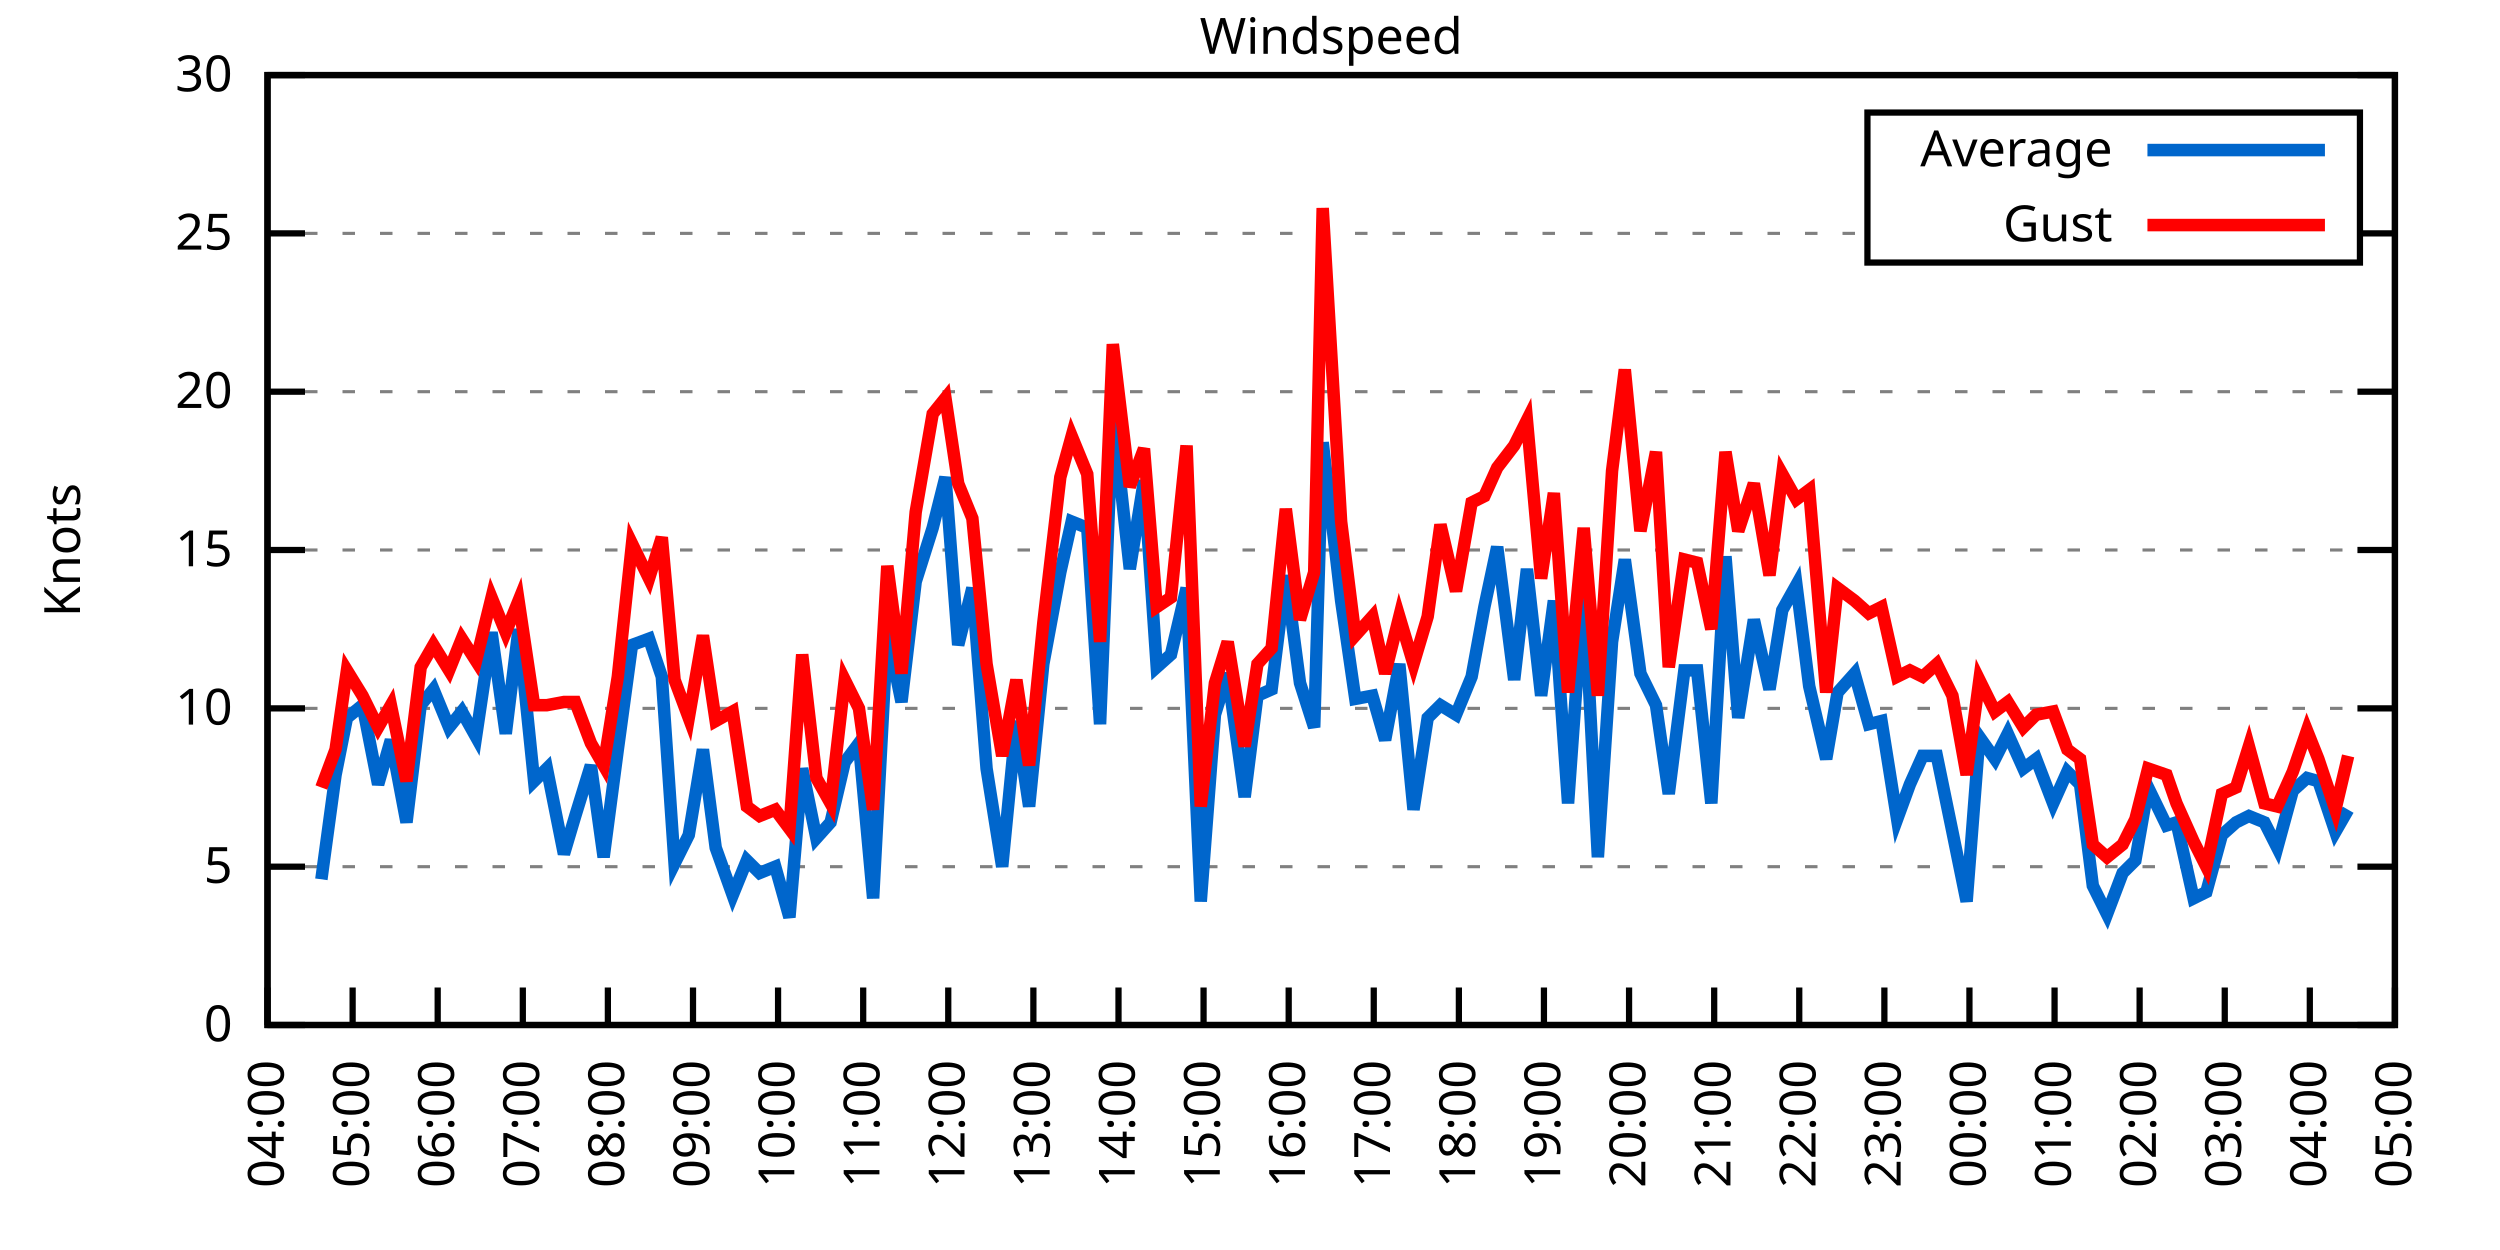
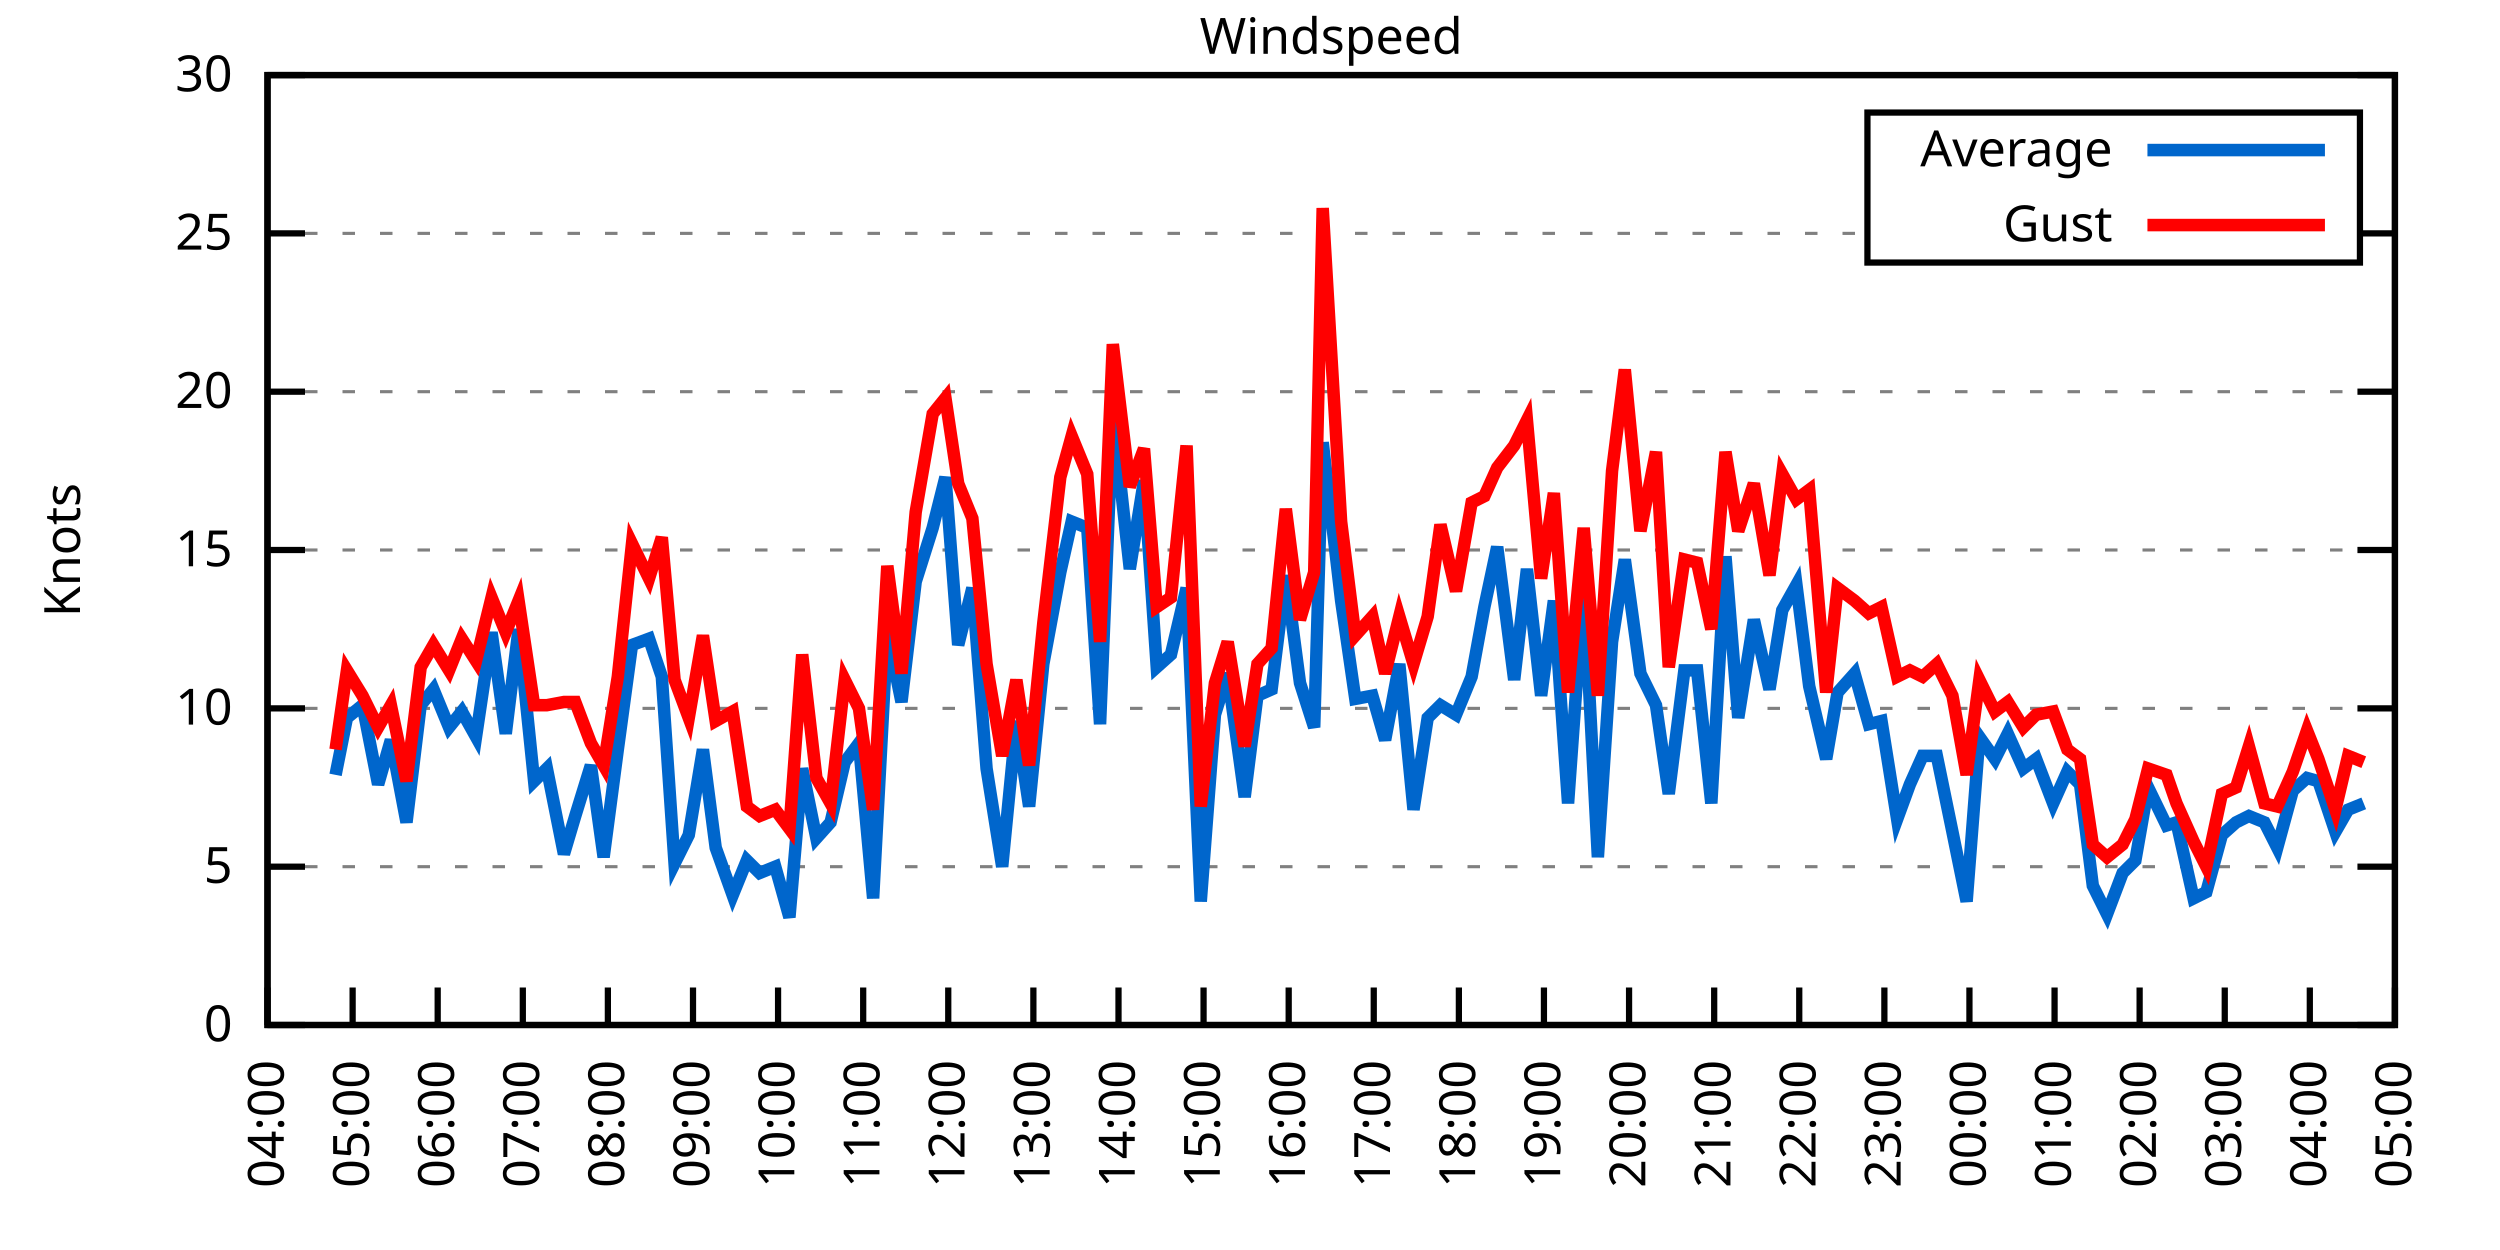
<svg xmlns="http://www.w3.org/2000/svg" xmlns:xlink="http://www.w3.org/1999/xlink" width="400" height="200" viewBox="0 0 400 200">
  <g id="gnuplot_canvas">
    <rect x="0" y="0" width="400" height="200" fill="none" />
    <defs>
      <circle id="gpDot" r="0.5" stroke-width="0.5" stroke="currentColor" />
      <path id="gpPt0" stroke-width="0.333" stroke="currentColor" d="M-1,0 h2 M0,-1 v2" />
      <path id="gpPt1" stroke-width="0.333" stroke="currentColor" d="M-1,-1 L1,1 M1,-1 L-1,1" />
      <path id="gpPt2" stroke-width="0.333" stroke="currentColor" d="M-1,0 L1,0 M0,-1 L0,1 M-1,-1 L1,1 M-1,1 L1,-1" />
      <rect id="gpPt3" stroke-width="0.333" stroke="currentColor" x="-1" y="-1" width="2" height="2" />
      <rect id="gpPt4" stroke-width="0.333" stroke="currentColor" fill="currentColor" x="-1" y="-1" width="2" height="2" />
      <circle id="gpPt5" stroke-width="0.333" stroke="currentColor" cx="0" cy="0" r="1" />
      <use xlink:href="#gpPt5" id="gpPt6" fill="currentColor" stroke="none" />
      <path id="gpPt7" stroke-width="0.333" stroke="currentColor" d="M0,-1.33 L-1.33,0.67 L1.33,0.67 z" />
      <use xlink:href="#gpPt7" id="gpPt8" fill="currentColor" stroke="none" />
      <use xlink:href="#gpPt7" id="gpPt9" stroke="currentColor" transform="rotate(180)" />
      <use xlink:href="#gpPt9" id="gpPt10" fill="currentColor" stroke="none" />
      <use xlink:href="#gpPt3" id="gpPt11" stroke="currentColor" transform="rotate(45)" />
      <use xlink:href="#gpPt11" id="gpPt12" fill="currentColor" stroke="none" />
      <path id="gpPt13" stroke-width="0.333" stroke="currentColor" d="M0,1.330 L1.265,0.411 L0.782,-1.067 L-0.782,-1.076 L-1.265,0.411 z" />
      <use xlink:href="#gpPt13" id="gpPt14" fill="currentColor" stroke="none" />
      <filter id="textbox" filterUnits="objectBoundingBox" x="0" y="0" height="1" width="1">
        <feFlood flood-color="white" flood-opacity="1" result="bgnd" />
        <feComposite in="SourceGraphic" in2="bgnd" operator="atop" />
      </filter>
      <filter id="greybox" filterUnits="objectBoundingBox" x="0" y="0" height="1" width="1">
        <feFlood flood-color="lightgrey" flood-opacity="1" result="grey" />
        <feComposite in="SourceGraphic" in2="grey" operator="atop" />
      </filter>
    </defs>
    <g fill="none" color="white" stroke="currentColor" stroke-width="1.00" stroke-linecap="butt" stroke-linejoin="miter">
</g>
    <g fill="none" color="black" stroke="currentColor" stroke-width="1.00" stroke-linecap="butt" stroke-linejoin="miter">
      <g stroke="none" shape-rendering="crispEdges">
        <polygon fill="rgb(255, 255, 255)" points="42.80,164.00 383.18,164.00 383.18,12.02 42.80,12.02 " />
      </g>
    </g>
    <g fill="none" color="black" stroke="currentColor" stroke-width="1.00" stroke-linecap="butt" stroke-linejoin="miter">
</g>
    <g fill="none" color="black" stroke="black" stroke-width="0.50" stroke-linecap="butt" stroke-linejoin="miter">
</g>
    <g fill="none" color="gray" stroke="currentColor" stroke-width="0.50" stroke-linecap="butt" stroke-linejoin="miter">
      <path stroke="gray" stroke-dasharray="2,4" class="gridline" d="M42.80,164.00 L383.19,164.00  " />
    </g>
    <g fill="none" color="gray" stroke="gray" stroke-width="1.00" stroke-linecap="butt" stroke-linejoin="miter">
</g>
    <g fill="none" color="black" stroke="currentColor" stroke-width="1.00" stroke-linecap="butt" stroke-linejoin="miter">
      <path stroke="black" d="M42.80,164.00 L48.80,164.00 M383.19,164.00 L377.19,164.00  " />
      <g transform="translate(37.20,166.60)" stroke="none" fill="black" font-family="Sans" font-size="8.00" text-anchor="end">
        <text>
          <tspan font-family="Sans"> 0</tspan>
        </text>
      </g>
    </g>
    <g fill="none" color="black" stroke="currentColor" stroke-width="1.00" stroke-linecap="butt" stroke-linejoin="miter">
</g>
    <g fill="none" color="black" stroke="black" stroke-width="0.50" stroke-linecap="butt" stroke-linejoin="miter">
</g>
    <g fill="none" color="gray" stroke="currentColor" stroke-width="0.50" stroke-linecap="butt" stroke-linejoin="miter">
      <path stroke="gray" stroke-dasharray="2,4" class="gridline" d="M42.80,138.67 L383.19,138.67  " />
    </g>
    <g fill="none" color="gray" stroke="gray" stroke-width="1.00" stroke-linecap="butt" stroke-linejoin="miter">
</g>
    <g fill="none" color="black" stroke="currentColor" stroke-width="1.00" stroke-linecap="butt" stroke-linejoin="miter">
      <path stroke="black" d="M42.80,138.67 L48.80,138.67 M383.19,138.67 L377.19,138.67  " />
      <g transform="translate(37.20,141.27)" stroke="none" fill="black" font-family="Sans" font-size="8.00" text-anchor="end">
        <text>
          <tspan font-family="Sans"> 5</tspan>
        </text>
      </g>
    </g>
    <g fill="none" color="black" stroke="currentColor" stroke-width="1.00" stroke-linecap="butt" stroke-linejoin="miter">
</g>
    <g fill="none" color="black" stroke="black" stroke-width="0.50" stroke-linecap="butt" stroke-linejoin="miter">
</g>
    <g fill="none" color="gray" stroke="currentColor" stroke-width="0.50" stroke-linecap="butt" stroke-linejoin="miter">
      <path stroke="gray" stroke-dasharray="2,4" class="gridline" d="M42.80,113.34 L383.19,113.34  " />
    </g>
    <g fill="none" color="gray" stroke="gray" stroke-width="1.00" stroke-linecap="butt" stroke-linejoin="miter">
</g>
    <g fill="none" color="black" stroke="currentColor" stroke-width="1.00" stroke-linecap="butt" stroke-linejoin="miter">
      <path stroke="black" d="M42.80,113.34 L48.80,113.34 M383.19,113.34 L377.19,113.34  " />
      <g transform="translate(37.20,115.94)" stroke="none" fill="black" font-family="Sans" font-size="8.00" text-anchor="end">
        <text>
          <tspan font-family="Sans"> 10</tspan>
        </text>
      </g>
    </g>
    <g fill="none" color="black" stroke="currentColor" stroke-width="1.00" stroke-linecap="butt" stroke-linejoin="miter">
</g>
    <g fill="none" color="black" stroke="black" stroke-width="0.50" stroke-linecap="butt" stroke-linejoin="miter">
</g>
    <g fill="none" color="gray" stroke="currentColor" stroke-width="0.50" stroke-linecap="butt" stroke-linejoin="miter">
      <path stroke="gray" stroke-dasharray="2,4" class="gridline" d="M42.80,88.00 L383.19,88.00  " />
    </g>
    <g fill="none" color="gray" stroke="gray" stroke-width="1.00" stroke-linecap="butt" stroke-linejoin="miter">
</g>
    <g fill="none" color="black" stroke="currentColor" stroke-width="1.00" stroke-linecap="butt" stroke-linejoin="miter">
      <path stroke="black" d="M42.80,88.00 L48.80,88.00 M383.19,88.00 L377.19,88.00  " />
      <g transform="translate(37.20,90.60)" stroke="none" fill="black" font-family="Sans" font-size="8.00" text-anchor="end">
        <text>
          <tspan font-family="Sans"> 15</tspan>
        </text>
      </g>
    </g>
    <g fill="none" color="black" stroke="currentColor" stroke-width="1.00" stroke-linecap="butt" stroke-linejoin="miter">
</g>
    <g fill="none" color="black" stroke="black" stroke-width="0.50" stroke-linecap="butt" stroke-linejoin="miter">
</g>
    <g fill="none" color="gray" stroke="currentColor" stroke-width="0.50" stroke-linecap="butt" stroke-linejoin="miter">
      <path stroke="gray" stroke-dasharray="2,4" class="gridline" d="M42.80,62.67 L383.19,62.67  " />
    </g>
    <g fill="none" color="gray" stroke="gray" stroke-width="1.00" stroke-linecap="butt" stroke-linejoin="miter">
</g>
    <g fill="none" color="black" stroke="currentColor" stroke-width="1.00" stroke-linecap="butt" stroke-linejoin="miter">
      <path stroke="black" d="M42.80,62.67 L48.80,62.67 M383.19,62.67 L377.19,62.67  " />
      <g transform="translate(37.20,65.27)" stroke="none" fill="black" font-family="Sans" font-size="8.00" text-anchor="end">
        <text>
          <tspan font-family="Sans"> 20</tspan>
        </text>
      </g>
    </g>
    <g fill="none" color="black" stroke="currentColor" stroke-width="1.00" stroke-linecap="butt" stroke-linejoin="miter">
</g>
    <g fill="none" color="black" stroke="black" stroke-width="0.50" stroke-linecap="butt" stroke-linejoin="miter">
</g>
    <g fill="none" color="gray" stroke="currentColor" stroke-width="0.50" stroke-linecap="butt" stroke-linejoin="miter">
      <path stroke="gray" stroke-dasharray="2,4" class="gridline" d="M42.80,37.34 L298.79,37.34 M377.59,37.34 L383.19,37.34  " />
    </g>
    <g fill="none" color="gray" stroke="gray" stroke-width="1.00" stroke-linecap="butt" stroke-linejoin="miter">
</g>
    <g fill="none" color="black" stroke="currentColor" stroke-width="1.00" stroke-linecap="butt" stroke-linejoin="miter">
      <path stroke="black" d="M42.80,37.34 L48.80,37.34 M383.19,37.34 L377.19,37.34  " />
      <g transform="translate(37.20,39.94)" stroke="none" fill="black" font-family="Sans" font-size="8.00" text-anchor="end">
        <text>
          <tspan font-family="Sans"> 25</tspan>
        </text>
      </g>
    </g>
    <g fill="none" color="black" stroke="currentColor" stroke-width="1.00" stroke-linecap="butt" stroke-linejoin="miter">
</g>
    <g fill="none" color="black" stroke="black" stroke-width="0.50" stroke-linecap="butt" stroke-linejoin="miter">
</g>
    <g fill="none" color="gray" stroke="currentColor" stroke-width="0.50" stroke-linecap="butt" stroke-linejoin="miter">
      <path stroke="gray" stroke-dasharray="2,4" class="gridline" d="M42.80,12.01 L383.19,12.01  " />
    </g>
    <g fill="none" color="gray" stroke="gray" stroke-width="1.00" stroke-linecap="butt" stroke-linejoin="miter">
</g>
    <g fill="none" color="black" stroke="currentColor" stroke-width="1.00" stroke-linecap="butt" stroke-linejoin="miter">
      <path stroke="black" d="M42.80,12.01 L48.80,12.01 M383.19,12.01 L377.19,12.01  " />
      <g transform="translate(37.20,14.61)" stroke="none" fill="black" font-family="Sans" font-size="8.00" text-anchor="end">
        <text>
          <tspan font-family="Sans"> 30</tspan>
        </text>
      </g>
    </g>
    <g fill="none" color="black" stroke="currentColor" stroke-width="1.00" stroke-linecap="butt" stroke-linejoin="miter">
      <path stroke="black" d="M42.80,164.00 L42.80,158.00  " />
      <g transform="translate(45.40,169.60) rotate(270.00)" stroke="none" fill="black" font-family="Sans" font-size="8.00" text-anchor="end">
        <text>
          <tspan font-family="Sans">04:00</tspan>
        </text>
      </g>
    </g>
    <g fill="none" color="black" stroke="currentColor" stroke-width="1.00" stroke-linecap="butt" stroke-linejoin="miter">
      <path stroke="black" d="M56.42,164.00 L56.42,158.00  " />
      <g transform="translate(59.02,169.60) rotate(270.00)" stroke="none" fill="black" font-family="Sans" font-size="8.00" text-anchor="end">
        <text>
          <tspan font-family="Sans">05:00</tspan>
        </text>
      </g>
    </g>
    <g fill="none" color="black" stroke="currentColor" stroke-width="1.00" stroke-linecap="butt" stroke-linejoin="miter">
      <path stroke="black" d="M70.03,164.00 L70.03,158.00  " />
      <g transform="translate(72.63,169.60) rotate(270.00)" stroke="none" fill="black" font-family="Sans" font-size="8.00" text-anchor="end">
        <text>
          <tspan font-family="Sans">06:00</tspan>
        </text>
      </g>
    </g>
    <g fill="none" color="black" stroke="currentColor" stroke-width="1.00" stroke-linecap="butt" stroke-linejoin="miter">
      <path stroke="black" d="M83.65,164.00 L83.65,158.00  " />
      <g transform="translate(86.25,169.60) rotate(270.00)" stroke="none" fill="black" font-family="Sans" font-size="8.00" text-anchor="end">
        <text>
          <tspan font-family="Sans">07:00</tspan>
        </text>
      </g>
    </g>
    <g fill="none" color="black" stroke="currentColor" stroke-width="1.00" stroke-linecap="butt" stroke-linejoin="miter">
      <path stroke="black" d="M97.26,164.00 L97.26,158.00  " />
      <g transform="translate(99.86,169.60) rotate(270.00)" stroke="none" fill="black" font-family="Sans" font-size="8.00" text-anchor="end">
        <text>
          <tspan font-family="Sans">08:00</tspan>
        </text>
      </g>
    </g>
    <g fill="none" color="black" stroke="currentColor" stroke-width="1.00" stroke-linecap="butt" stroke-linejoin="miter">
      <path stroke="black" d="M110.88,164.00 L110.88,158.00  " />
      <g transform="translate(113.48,169.60) rotate(270.00)" stroke="none" fill="black" font-family="Sans" font-size="8.00" text-anchor="end">
        <text>
          <tspan font-family="Sans">09:00</tspan>
        </text>
      </g>
    </g>
    <g fill="none" color="black" stroke="currentColor" stroke-width="1.00" stroke-linecap="butt" stroke-linejoin="miter">
      <path stroke="black" d="M124.49,164.00 L124.49,158.00  " />
      <g transform="translate(127.09,169.60) rotate(270.00)" stroke="none" fill="black" font-family="Sans" font-size="8.00" text-anchor="end">
        <text>
          <tspan font-family="Sans">10:00</tspan>
        </text>
      </g>
    </g>
    <g fill="none" color="black" stroke="currentColor" stroke-width="1.00" stroke-linecap="butt" stroke-linejoin="miter">
      <path stroke="black" d="M138.11,164.00 L138.11,158.00  " />
      <g transform="translate(140.71,169.60) rotate(270.00)" stroke="none" fill="black" font-family="Sans" font-size="8.00" text-anchor="end">
        <text>
          <tspan font-family="Sans">11:00</tspan>
        </text>
      </g>
    </g>
    <g fill="none" color="black" stroke="currentColor" stroke-width="1.00" stroke-linecap="butt" stroke-linejoin="miter">
      <path stroke="black" d="M151.72,164.00 L151.72,158.00  " />
      <g transform="translate(154.32,169.60) rotate(270.00)" stroke="none" fill="black" font-family="Sans" font-size="8.00" text-anchor="end">
        <text>
          <tspan font-family="Sans">12:00</tspan>
        </text>
      </g>
    </g>
    <g fill="none" color="black" stroke="currentColor" stroke-width="1.00" stroke-linecap="butt" stroke-linejoin="miter">
      <path stroke="black" d="M165.34,164.00 L165.34,158.00  " />
      <g transform="translate(167.94,169.60) rotate(270.00)" stroke="none" fill="black" font-family="Sans" font-size="8.00" text-anchor="end">
        <text>
          <tspan font-family="Sans">13:00</tspan>
        </text>
      </g>
    </g>
    <g fill="none" color="black" stroke="currentColor" stroke-width="1.00" stroke-linecap="butt" stroke-linejoin="miter">
      <path stroke="black" d="M178.96,164.00 L178.96,158.00  " />
      <g transform="translate(181.56,169.60) rotate(270.00)" stroke="none" fill="black" font-family="Sans" font-size="8.00" text-anchor="end">
        <text>
          <tspan font-family="Sans">14:00</tspan>
        </text>
      </g>
    </g>
    <g fill="none" color="black" stroke="currentColor" stroke-width="1.00" stroke-linecap="butt" stroke-linejoin="miter">
      <path stroke="black" d="M192.57,164.00 L192.57,158.00  " />
      <g transform="translate(195.17,169.60) rotate(270.00)" stroke="none" fill="black" font-family="Sans" font-size="8.00" text-anchor="end">
        <text>
          <tspan font-family="Sans">15:00</tspan>
        </text>
      </g>
    </g>
    <g fill="none" color="black" stroke="currentColor" stroke-width="1.00" stroke-linecap="butt" stroke-linejoin="miter">
      <path stroke="black" d="M206.19,164.00 L206.19,158.00  " />
      <g transform="translate(208.79,169.60) rotate(270.00)" stroke="none" fill="black" font-family="Sans" font-size="8.00" text-anchor="end">
        <text>
          <tspan font-family="Sans">16:00</tspan>
        </text>
      </g>
    </g>
    <g fill="none" color="black" stroke="currentColor" stroke-width="1.00" stroke-linecap="butt" stroke-linejoin="miter">
      <path stroke="black" d="M219.80,164.00 L219.80,158.00  " />
      <g transform="translate(222.40,169.60) rotate(270.00)" stroke="none" fill="black" font-family="Sans" font-size="8.00" text-anchor="end">
        <text>
          <tspan font-family="Sans">17:00</tspan>
        </text>
      </g>
    </g>
    <g fill="none" color="black" stroke="currentColor" stroke-width="1.00" stroke-linecap="butt" stroke-linejoin="miter">
      <path stroke="black" d="M233.42,164.00 L233.42,158.00  " />
      <g transform="translate(236.02,169.60) rotate(270.00)" stroke="none" fill="black" font-family="Sans" font-size="8.00" text-anchor="end">
        <text>
          <tspan font-family="Sans">18:00</tspan>
        </text>
      </g>
    </g>
    <g fill="none" color="black" stroke="currentColor" stroke-width="1.00" stroke-linecap="butt" stroke-linejoin="miter">
      <path stroke="black" d="M247.03,164.00 L247.03,158.00  " />
      <g transform="translate(249.63,169.60) rotate(270.00)" stroke="none" fill="black" font-family="Sans" font-size="8.00" text-anchor="end">
        <text>
          <tspan font-family="Sans">19:00</tspan>
        </text>
      </g>
    </g>
    <g fill="none" color="black" stroke="currentColor" stroke-width="1.00" stroke-linecap="butt" stroke-linejoin="miter">
      <path stroke="black" d="M260.65,164.00 L260.65,158.00  " />
      <g transform="translate(263.25,169.60) rotate(270.00)" stroke="none" fill="black" font-family="Sans" font-size="8.00" text-anchor="end">
        <text>
          <tspan font-family="Sans">20:00</tspan>
        </text>
      </g>
    </g>
    <g fill="none" color="black" stroke="currentColor" stroke-width="1.00" stroke-linecap="butt" stroke-linejoin="miter">
      <path stroke="black" d="M274.27,164.00 L274.27,158.00  " />
      <g transform="translate(276.87,169.60) rotate(270.00)" stroke="none" fill="black" font-family="Sans" font-size="8.00" text-anchor="end">
        <text>
          <tspan font-family="Sans">21:00</tspan>
        </text>
      </g>
    </g>
    <g fill="none" color="black" stroke="currentColor" stroke-width="1.00" stroke-linecap="butt" stroke-linejoin="miter">
      <path stroke="black" d="M287.88,164.00 L287.88,158.00  " />
      <g transform="translate(290.48,169.60) rotate(270.00)" stroke="none" fill="black" font-family="Sans" font-size="8.00" text-anchor="end">
        <text>
          <tspan font-family="Sans">22:00</tspan>
        </text>
      </g>
    </g>
    <g fill="none" color="black" stroke="currentColor" stroke-width="1.00" stroke-linecap="butt" stroke-linejoin="miter">
      <path stroke="black" d="M301.50,164.00 L301.50,158.00  " />
      <g transform="translate(304.10,169.60) rotate(270.00)" stroke="none" fill="black" font-family="Sans" font-size="8.00" text-anchor="end">
        <text>
          <tspan font-family="Sans">23:00</tspan>
        </text>
      </g>
    </g>
    <g fill="none" color="black" stroke="currentColor" stroke-width="1.00" stroke-linecap="butt" stroke-linejoin="miter">
      <path stroke="black" d="M315.11,164.00 L315.11,158.00  " />
      <g transform="translate(317.71,169.60) rotate(270.00)" stroke="none" fill="black" font-family="Sans" font-size="8.00" text-anchor="end">
        <text>
          <tspan font-family="Sans">00:00</tspan>
        </text>
      </g>
    </g>
    <g fill="none" color="black" stroke="currentColor" stroke-width="1.00" stroke-linecap="butt" stroke-linejoin="miter">
      <path stroke="black" d="M328.73,164.00 L328.73,158.00  " />
      <g transform="translate(331.33,169.60) rotate(270.00)" stroke="none" fill="black" font-family="Sans" font-size="8.00" text-anchor="end">
        <text>
          <tspan font-family="Sans">01:00</tspan>
        </text>
      </g>
    </g>
    <g fill="none" color="black" stroke="currentColor" stroke-width="1.00" stroke-linecap="butt" stroke-linejoin="miter">
      <path stroke="black" d="M342.34,164.00 L342.34,158.00  " />
      <g transform="translate(344.94,169.60) rotate(270.00)" stroke="none" fill="black" font-family="Sans" font-size="8.00" text-anchor="end">
        <text>
          <tspan font-family="Sans">02:00</tspan>
        </text>
      </g>
    </g>
    <g fill="none" color="black" stroke="currentColor" stroke-width="1.00" stroke-linecap="butt" stroke-linejoin="miter">
      <path stroke="black" d="M355.96,164.00 L355.96,158.00  " />
      <g transform="translate(358.56,169.60) rotate(270.00)" stroke="none" fill="black" font-family="Sans" font-size="8.00" text-anchor="end">
        <text>
          <tspan font-family="Sans">03:00</tspan>
        </text>
      </g>
    </g>
    <g fill="none" color="black" stroke="currentColor" stroke-width="1.00" stroke-linecap="butt" stroke-linejoin="miter">
      <path stroke="black" d="M369.57,164.00 L369.57,158.00  " />
      <g transform="translate(372.17,169.60) rotate(270.00)" stroke="none" fill="black" font-family="Sans" font-size="8.00" text-anchor="end">
        <text>
          <tspan font-family="Sans">04:00</tspan>
        </text>
      </g>
    </g>
    <g fill="none" color="black" stroke="currentColor" stroke-width="1.00" stroke-linecap="butt" stroke-linejoin="miter">
      <path stroke="black" d="M383.19,164.00 L383.19,158.00  " />
      <g transform="translate(385.79,169.60) rotate(270.00)" stroke="none" fill="black" font-family="Sans" font-size="8.00" text-anchor="end">
        <text>
          <tspan font-family="Sans">05:00</tspan>
        </text>
      </g>
    </g>
    <g fill="none" color="black" stroke="currentColor" stroke-width="1.00" stroke-linecap="butt" stroke-linejoin="miter">
</g>
    <g fill="none" color="black" stroke="currentColor" stroke-width="1.00" stroke-linecap="butt" stroke-linejoin="miter">
      <path stroke="black" d="M42.80,12.01 L42.80,164.00 L383.19,164.00 L383.19,12.01 L42.80,12.01 Z  " />
    </g>
    <g fill="none" color="black" stroke="currentColor" stroke-width="1.00" stroke-linecap="butt" stroke-linejoin="miter">
</g>
    <g fill="none" color="black" stroke="currentColor" stroke-width="1.00" stroke-linecap="butt" stroke-linejoin="miter">
      <path stroke="black" d="M298.79,42.01 L298.79,18.01 L377.59,18.01 L377.59,42.01 L298.79,42.01 Z  " />
    </g>
    <g id="Windspeed_plot_1">
      <g fill="none" color="white" stroke="black" stroke-width="2.00" stroke-linecap="butt" stroke-linejoin="miter">
</g>
      <g fill="none" color="black" stroke="currentColor" stroke-width="2.00" stroke-linecap="butt" stroke-linejoin="miter">
        <g transform="translate(337.99,26.61)" stroke="none" fill="black" font-family="Sans" font-size="8.00" text-anchor="end">
          <text>
            <tspan font-family="Sans">Average</tspan>
          </text>
        </g>
      </g>
      <g fill="none" color="black" stroke="currentColor" stroke-width="2.00" stroke-linecap="butt" stroke-linejoin="miter">
-         <path stroke="rgb(  0, 102, 204)" d="M343.59,24.01 L371.99,24.01 M51.42,140.69 L53.69,123.98 L55.51,114.86 L58.00,112.83 L60.50,125.50 L62.54,118.40   L65.04,131.58 L67.31,112.83 L69.35,110.30 L71.85,116.38 L73.89,113.84 L76.16,117.90 L78.65,101.18 L80.92,117.39   L82.97,100.67 L85.46,124.99 L87.50,122.96 L90.23,136.64 L92.04,130.56 L94.54,122.46 L96.58,137.15 L98.85,119.92   L101.12,103.20 L103.84,102.19 L105.89,108.27 L107.93,138.16 L110.20,133.60 L112.47,119.92 L114.51,135.63 L117.23,143.23   L119.50,137.66 L121.54,139.68 L124.04,138.67 L126.31,146.77 L128.35,122.96 L130.62,134.11 L132.89,131.58 L135.16,121.95   L137.43,118.91 L139.70,143.73 L141.97,101.18 L144.24,112.32 L146.51,93.07 L149.23,84.46 L151.27,76.35 L153.31,103.20   L155.58,94.08 L157.85,122.96 L160.35,138.67 L162.62,115.36 L164.66,129.04 L166.93,106.24 L169.65,91.55 L171.47,83.45   L173.96,84.46 L176.01,115.87 L178.05,66.22 L180.77,91.04 L183.04,76.86 L185.08,106.75 L187.35,104.72 L189.85,94.08   L192.12,144.24 L194.39,114.35 L196.43,107.76 L199.15,127.52 L201.19,111.31 L203.46,110.30 L205.73,92.06 L208.00,109.28   L210.27,116.38 L211.63,70.78 L214.58,96.11 L216.85,111.82 L219.58,111.31 L221.62,118.40 L223.89,106.24 L226.16,129.55   L228.43,114.86 L230.47,112.83 L232.96,114.35 L235.46,108.27 L237.50,97.12 L239.55,87.50 L242.27,108.78 L244.31,91.04   L246.58,111.31 L248.62,96.11 L250.89,128.54 L253.39,93.58 L255.66,137.15 L257.93,102.70 L259.97,89.52 L262.47,107.76   L264.96,112.83 L267.00,127.02 L269.50,107.26 L271.54,107.26 L273.81,128.54 L276.08,89.02 L278.12,114.86 L280.62,99.15   L283.12,110.30 L285.16,97.63 L287.43,93.58 L289.47,109.79 L292.19,121.44 L294.01,110.80 L296.73,107.76 L299.00,115.87   L301.04,115.36 L303.54,131.07 L305.58,125.50 L307.62,120.94 L309.89,120.94 L312.39,133.10 L314.66,144.24 L316.70,117.90   L319.20,121.44 L321.24,117.39 L323.74,122.96 L325.78,121.44 L328.50,128.54 L330.77,123.47 L332.81,125.50 L334.85,141.71   L337.12,146.27 L339.62,139.68 L341.66,137.66 L343.70,126.00 L346.65,132.08 L348.24,131.58 L350.97,143.73 L353.01,142.72   L355.50,133.60 L357.77,131.58 L359.82,130.56 L362.31,131.58 L364.36,135.63 L366.85,126.51 L369.12,124.48 L370.94,124.99   L373.66,133.10 L375.70,129.55  " />
+         <path stroke="rgb(  0, 102, 204)" d="M343.59,24.01 L371.99,24.01 M53.69,123.98 L55.51,114.86 L58.00,112.83 L60.50,125.50 L62.54,118.40 L65.04,131.58   L67.31,112.83 L69.35,110.30 L71.85,116.38 L73.89,113.84 L76.16,117.90 L78.65,101.18 L80.92,117.39 L82.97,100.67   L85.46,124.99 L87.50,122.96 L90.23,136.64 L92.04,130.56 L94.54,122.46 L96.58,137.15 L98.85,119.92 L101.12,103.20   L103.84,102.19 L105.89,108.27 L107.93,138.16 L110.20,133.60 L112.47,119.92 L114.51,135.63 L117.23,143.23 L119.50,137.66   L121.54,139.68 L124.04,138.67 L126.31,146.77 L128.35,122.96 L130.62,134.11 L132.89,131.58 L135.16,121.95 L137.43,118.91   L139.70,143.73 L141.97,101.18 L144.24,112.32 L146.51,93.07 L149.23,84.46 L151.27,76.35 L153.31,103.20 L155.58,94.08   L157.85,122.96 L160.35,138.67 L162.62,115.36 L164.66,129.04 L166.93,106.24 L169.65,91.55 L171.47,83.45 L173.96,84.46   L176.01,115.87 L178.05,66.22 L180.77,91.04 L183.04,76.86 L185.08,106.75 L187.35,104.72 L189.85,94.08 L192.12,144.24   L194.39,114.35 L196.43,107.76 L199.15,127.52 L201.19,111.31 L203.46,110.30 L205.73,92.06 L208.00,109.28 L210.27,116.38   L211.63,70.78 L214.58,96.11 L216.85,111.82 L219.58,111.31 L221.62,118.40 L223.89,106.24 L226.16,129.55 L228.43,114.86   L230.47,112.83 L232.96,114.35 L235.46,108.27 L237.50,97.12 L239.55,87.50 L242.27,108.78 L244.31,91.04 L246.58,111.31   L248.62,96.11 L250.89,128.54 L253.39,93.58 L255.66,137.15 L257.93,102.70 L259.97,89.52 L262.47,107.76 L264.96,112.83   L267.00,127.02 L269.50,107.26 L271.54,107.26 L273.81,128.54 L276.08,89.02 L278.12,114.86 L280.62,99.15 L283.12,110.30   L285.16,97.63 L287.43,93.58 L289.47,109.79 L292.19,121.44 L294.01,110.80 L296.73,107.76 L299.00,115.87 L301.04,115.36   L303.54,131.07 L305.58,125.50 L307.62,120.94 L309.89,120.94 L312.39,133.10 L314.66,144.24 L316.70,117.90 L319.20,121.44   L321.24,117.39 L323.74,122.96 L325.78,121.44 L328.50,128.54 L330.77,123.47 L332.81,125.50 L334.85,141.71 L337.12,146.27   L339.62,139.68 L341.66,137.66 L343.70,126.00 L346.65,132.08 L348.24,131.58 L350.97,143.73 L353.01,142.72 L355.50,133.60   L357.77,131.58 L359.82,130.56 L362.31,131.58 L364.36,135.63 L366.85,126.51 L369.12,124.48 L370.94,124.99 L373.66,133.10   L375.70,129.55 L378.20,128.54  " />
      </g>
    </g>
    <g id="Windspeed_plot_2">
      <g fill="none" color="black" stroke="currentColor" stroke-width="2.00" stroke-linecap="butt" stroke-linejoin="miter">
        <g transform="translate(337.99,38.61)" stroke="none" fill="black" font-family="Sans" font-size="8.00" text-anchor="end">
          <text>
            <tspan font-family="Sans">Gust</tspan>
          </text>
        </g>
      </g>
      <g fill="none" color="black" stroke="currentColor" stroke-width="2.00" stroke-linecap="butt" stroke-linejoin="miter">
-         <path stroke="rgb(255,   0,   0)" d="M343.59,36.01 L371.99,36.01 M51.42,126.00 L53.69,119.92 L55.51,107.26 L58.00,111.31 L60.50,116.38 L62.54,112.83   L65.04,124.99 L67.31,106.75 L69.35,103.20 L71.85,107.26 L73.89,102.19 L76.16,105.74 L78.65,95.60 L80.92,101.18   L82.97,96.11 L85.46,112.83 L87.50,112.83 L90.23,112.32 L92.04,112.32 L94.54,118.91 L96.58,122.46 L98.85,108.27   L101.12,86.99 L103.84,92.56 L105.89,85.98 L107.93,108.78 L110.20,114.86 L112.47,101.68 L114.51,115.36 L117.23,113.84   L119.50,129.04 L121.54,130.56 L124.04,129.55 L126.31,132.59 L128.35,104.72 L130.62,124.48 L132.89,128.54 L135.16,108.78   L137.43,113.34 L139.70,129.55 L141.97,90.54 L144.24,107.76 L146.51,81.93 L149.23,66.22 L151.27,63.69 L153.31,77.37   L155.58,82.94 L157.85,106.24 L160.35,120.94 L162.62,108.78 L164.66,122.46 L166.93,99.66 L169.65,76.35 L171.47,69.77   L173.96,75.85 L176.01,102.70 L178.05,55.07 L180.77,77.87 L183.04,71.79 L185.08,97.12 L187.35,95.60 L189.85,71.29   L192.12,129.04 L194.39,109.28 L196.43,102.70 L199.15,119.42 L201.19,106.24 L203.46,103.71 L205.73,81.42 L208.00,99.15   L210.27,91.55 L211.63,33.29 L214.58,83.45 L216.85,101.68 L219.58,98.64 L221.62,107.76 L223.89,98.64 L226.16,106.24   L228.43,98.64 L230.47,83.95 L232.96,94.59 L235.46,80.41 L237.50,79.39 L239.55,74.83 L242.27,71.29 L244.31,67.23   L246.58,92.56 L248.62,78.89 L250.89,110.80 L253.39,84.46 L255.66,111.31 L257.93,75.34 L259.97,59.13 L262.47,84.97   L264.96,72.30 L267.00,106.75 L269.50,89.52 L271.54,90.03 L273.81,100.67 L276.08,72.30 L278.12,84.97 L280.62,77.37   L283.12,92.06 L285.16,75.85 L287.43,79.90 L289.47,78.38 L292.19,110.80 L294.01,94.08 L296.73,96.11 L299.00,98.14   L301.04,97.12 L303.54,108.27 L305.58,107.26 L307.62,108.27 L309.89,106.24 L312.39,111.31 L314.66,123.98 L316.70,108.78   L319.20,113.84 L321.24,112.32 L323.74,116.38 L325.78,114.35 L328.50,113.84 L330.77,119.92 L332.81,121.44 L334.85,135.12   L337.12,137.15 L339.62,135.12 L341.66,131.07 L343.70,122.96 L346.65,123.98 L348.24,128.54 L350.97,134.62 L353.01,138.67   L355.50,127.02 L357.77,126.00 L359.82,119.42 L362.31,128.54 L364.36,129.04 L366.85,123.47 L369.12,116.88 L370.94,121.44   L373.66,129.55 L375.70,120.94  " />
+         <path stroke="rgb(255,   0,   0)" d="M343.59,36.01 L371.99,36.01 M53.69,119.92 L55.51,107.26 L58.00,111.31 L60.50,116.38 L62.54,112.83 L65.04,124.99   L67.31,106.75 L69.35,103.20 L71.85,107.26 L73.89,102.19 L76.16,105.74 L78.65,95.60 L80.92,101.18 L82.97,96.11   L85.46,112.83 L87.50,112.83 L90.23,112.32 L92.04,112.32 L94.54,118.91 L96.58,122.46 L98.85,108.27 L101.12,86.99   L103.84,92.56 L105.89,85.98 L107.93,108.78 L110.20,114.86 L112.47,101.68 L114.51,115.36 L117.23,113.84 L119.50,129.04   L121.54,130.56 L124.04,129.55 L126.31,132.59 L128.35,104.72 L130.62,124.48 L132.89,128.54 L135.16,108.78 L137.43,113.34   L139.70,129.55 L141.97,90.54 L144.24,107.76 L146.51,81.93 L149.23,66.22 L151.27,63.69 L153.31,77.37 L155.58,82.94   L157.85,106.24 L160.35,120.94 L162.62,108.78 L164.66,122.46 L166.93,99.66 L169.65,76.35 L171.47,69.77 L173.96,75.85   L176.01,102.70 L178.05,55.07 L180.77,77.87 L183.04,71.79 L185.08,97.12 L187.35,95.60 L189.85,71.29 L192.12,129.04   L194.39,109.28 L196.43,102.70 L199.15,119.42 L201.19,106.24 L203.46,103.71 L205.73,81.42 L208.00,99.15 L210.27,91.55   L211.63,33.29 L214.58,83.45 L216.85,101.68 L219.58,98.64 L221.62,107.76 L223.89,98.64 L226.16,106.24 L228.43,98.64   L230.47,83.95 L232.96,94.59 L235.46,80.41 L237.50,79.39 L239.55,74.83 L242.27,71.29 L244.31,67.23 L246.58,92.56   L248.62,78.89 L250.89,110.80 L253.39,84.46 L255.66,111.31 L257.93,75.34 L259.97,59.13 L262.47,84.97 L264.96,72.30   L267.00,106.75 L269.50,89.52 L271.54,90.03 L273.81,100.67 L276.08,72.30 L278.12,84.97 L280.62,77.37 L283.12,92.06   L285.16,75.85 L287.43,79.90 L289.47,78.38 L292.19,110.80 L294.01,94.08 L296.73,96.11 L299.00,98.14 L301.04,97.12   L303.54,108.27 L305.58,107.26 L307.62,108.27 L309.89,106.24 L312.39,111.31 L314.66,123.98 L316.70,108.78 L319.20,113.84   L321.24,112.32 L323.74,116.38 L325.78,114.35 L328.50,113.84 L330.77,119.92 L332.81,121.44 L334.85,135.12 L337.12,137.15   L339.62,135.12 L341.66,131.07 L343.70,122.96 L346.65,123.98 L348.24,128.54 L350.97,134.62 L353.01,138.67 L355.50,127.02   L357.77,126.00 L359.82,119.42 L362.31,128.54 L364.36,129.04 L366.85,123.47 L369.12,116.88 L370.94,121.44 L373.66,129.55   L375.70,120.94 L378.20,121.95  " />
      </g>
    </g>
    <g fill="none" color="black" stroke="currentColor" stroke-width="2.00" stroke-linecap="butt" stroke-linejoin="miter">
</g>
    <g fill="none" color="black" stroke="black" stroke-width="1.00" stroke-linecap="butt" stroke-linejoin="miter">
</g>
    <g fill="none" color="black" stroke="currentColor" stroke-width="1.00" stroke-linecap="butt" stroke-linejoin="miter">
      <path stroke="black" d="M42.80,12.01 L42.80,164.00 L383.19,164.00 L383.19,12.01 L42.80,12.01 Z  " />
      <g transform="translate(12.80,88.01) rotate(270.00)" stroke="none" fill="black" font-family="Sans" font-size="8.00" text-anchor="middle">
        <text>
          <tspan font-family="Sans">Knots</tspan>
        </text>
      </g>
    </g>
    <g fill="none" color="black" stroke="currentColor" stroke-width="1.00" stroke-linecap="butt" stroke-linejoin="miter">
</g>
    <g fill="none" color="black" stroke="currentColor" stroke-width="1.00" stroke-linecap="butt" stroke-linejoin="miter">
      <g transform="translate(212.99,8.61)" stroke="none" fill="black" font-family="Sans" font-size="8.00" text-anchor="middle">
        <text>
          <tspan font-family="Sans">Windspeed</tspan>
        </text>
      </g>
    </g>
    <g fill="none" color="black" stroke="currentColor" stroke-width="1.00" stroke-linecap="butt" stroke-linejoin="miter">
</g>
  </g>
</svg>
